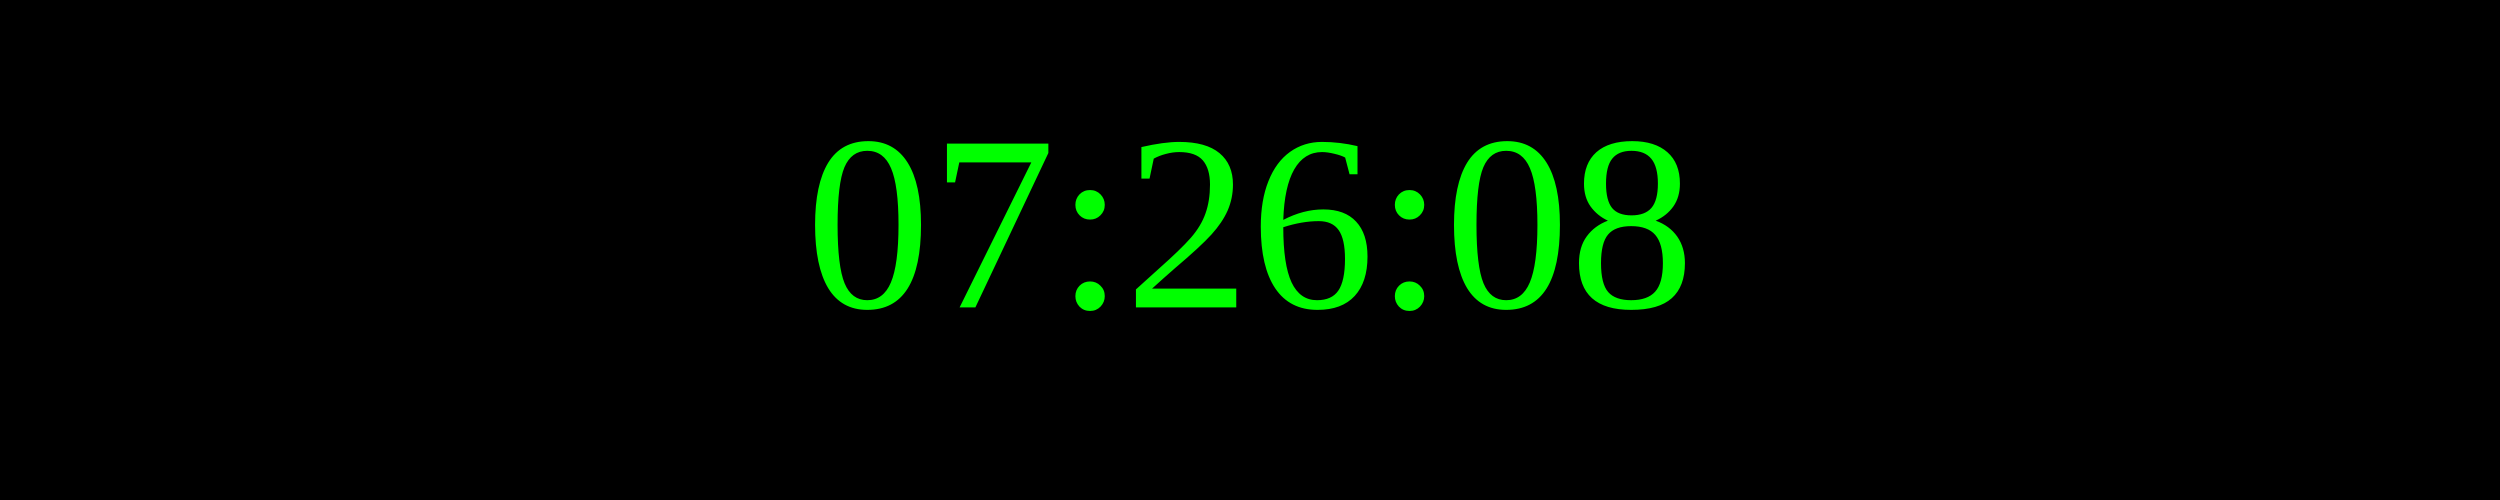
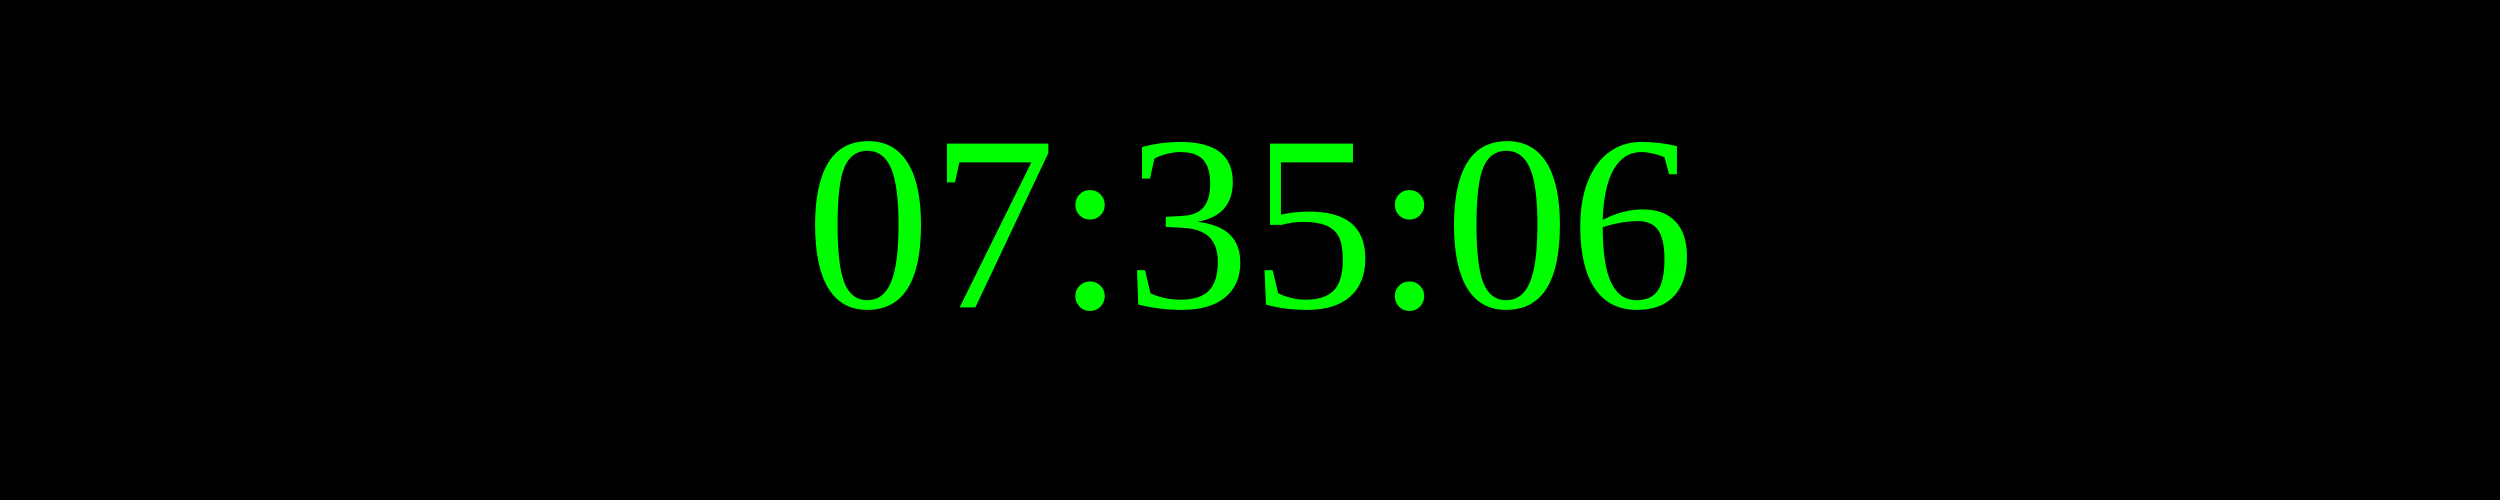
<svg xmlns="http://www.w3.org/2000/svg" width="250" height="50">
  <rect width="100%" height="100%" fill="black" />
  <text x="50%" y="50%" font-size="25" fill="lime" text-anchor="middle" dominant-baseline="middle">
- 07:26:08
+ 07:35:06
</text>
</svg>
